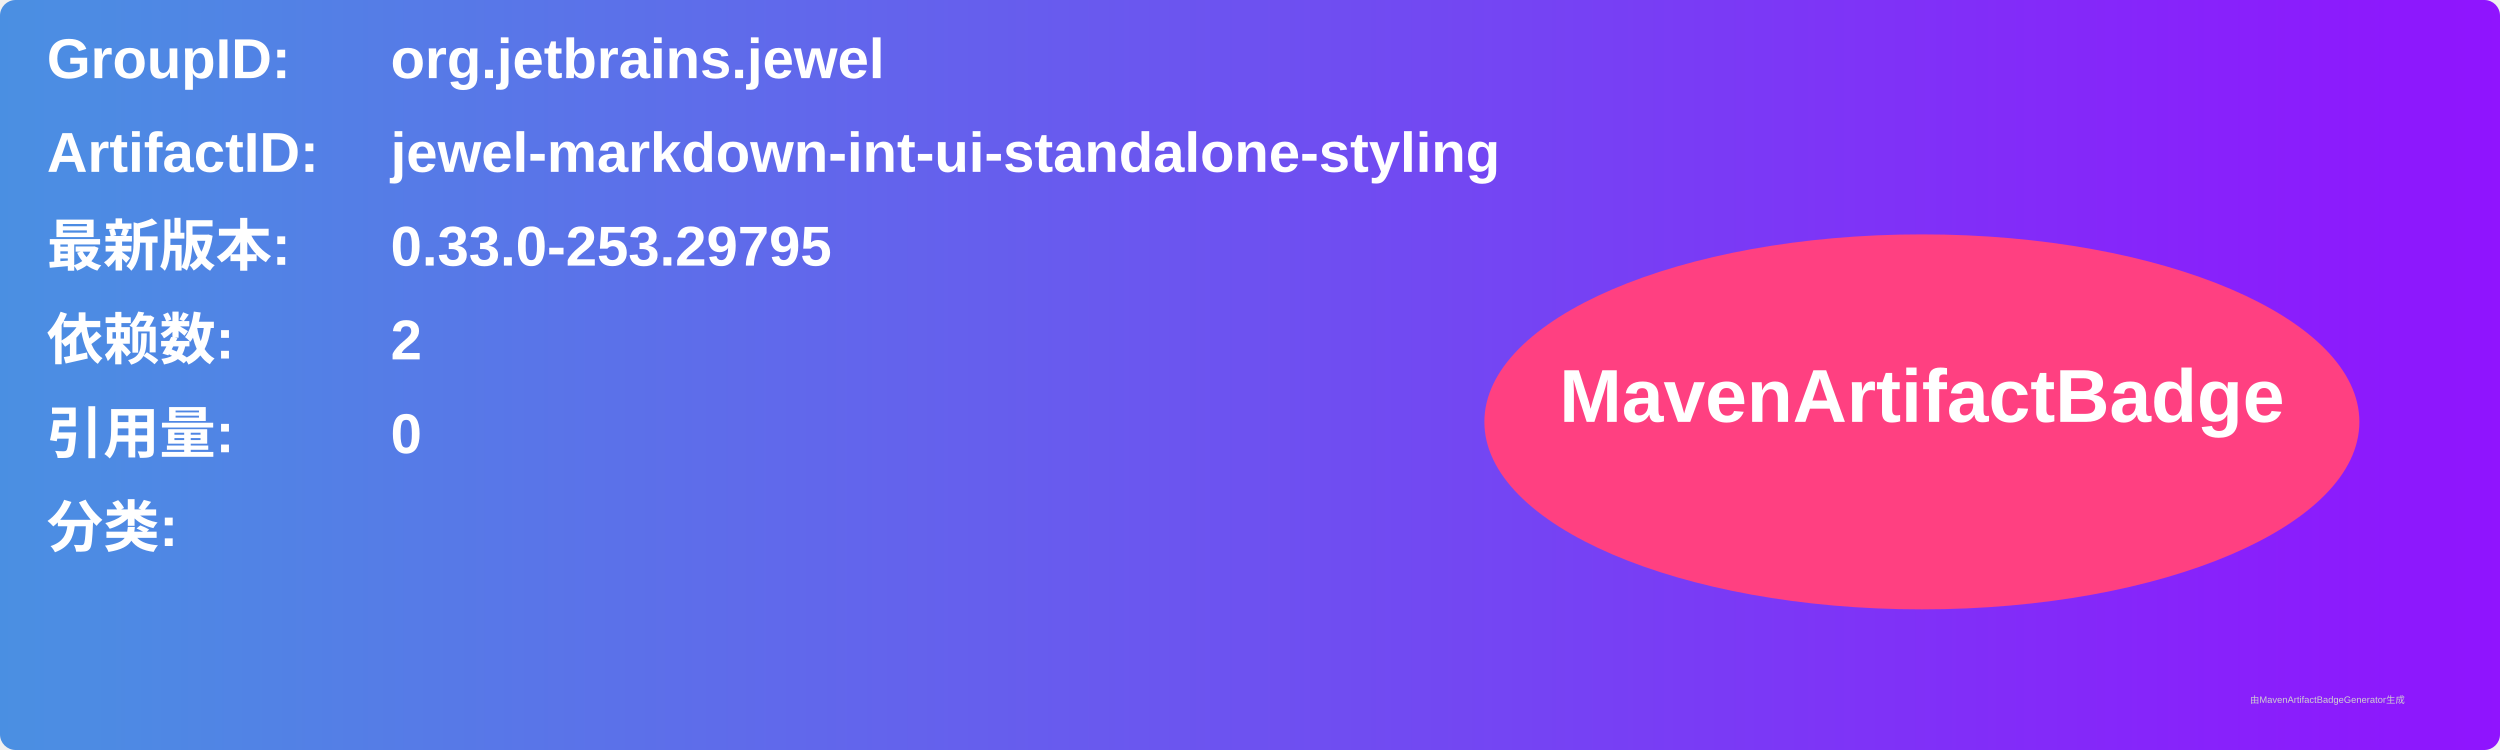
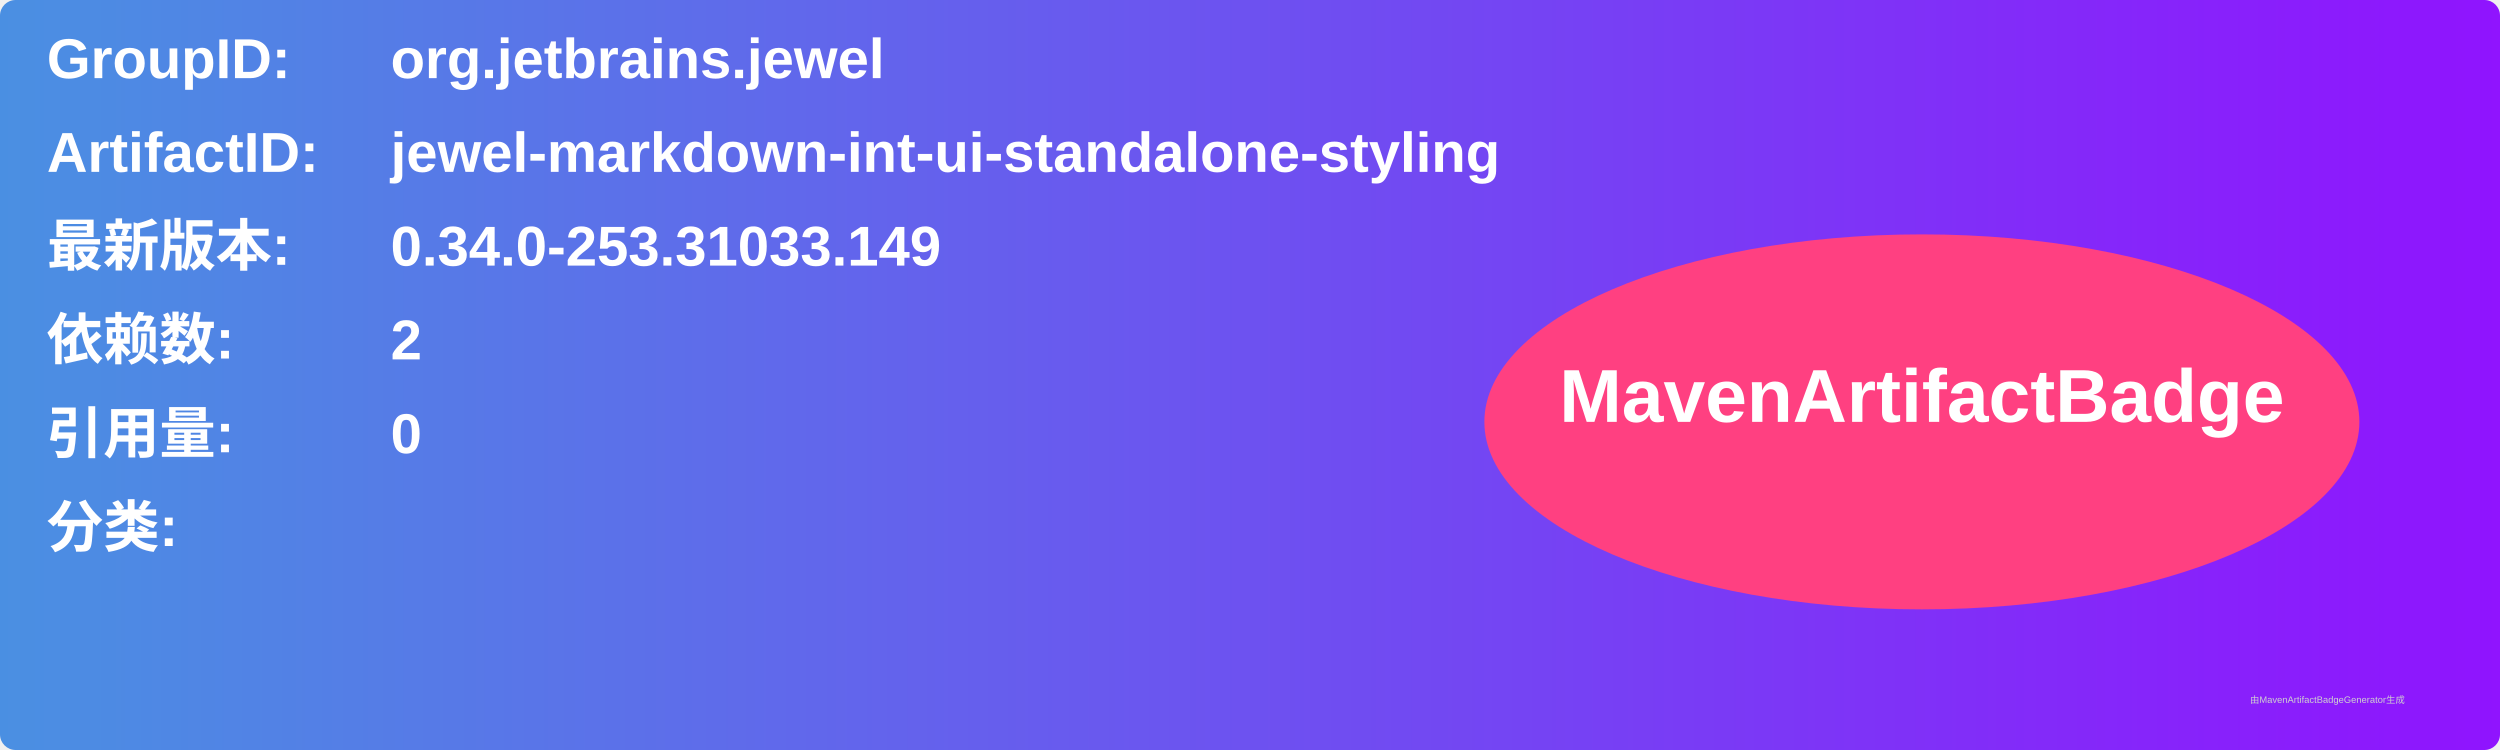
<svg xmlns="http://www.w3.org/2000/svg" width="800" height="240" viewBox="0 0 800 240">
  <linearGradient id="grad" x1="0%" y1="0%" x2="100%" y2="0%">
    <stop offset="0%" stop-color="#4a90e2" />
    <stop offset="100%" stop-color="#9013fe" />
  </linearGradient>
  <rect width="100%" height="100%" rx="5" ry="5" fill="url(#grad)" />
  <g transform="translate(15, 15)">
    <text x="0" y="10" font-family="Arial" font-size="18" fill="white" font-weight="bold" width="260">GroupID:</text>
    <text x="110" y="10" font-family="Arial" font-size="18" fill="white" font-weight="bold" width="460">org.jetbrains.jewel</text>
    <text x="0" y="40" font-family="Arial" font-size="18" fill="white" font-weight="bold" width="260">ArtifactID:</text>
    <text x="110" y="40" font-family="Arial" font-size="18" fill="white" font-weight="bold" width="460">jewel-markdown-int-ui-standalone-styling</text>
    <text x="0" y="70" font-family="Arial" font-size="18" fill="white" font-weight="bold">最新版本:</text>
    <text x="110" y="70" font-family="Arial" font-size="18" fill="white" font-weight="bold">
-       <tspan font-weight="bold">0.33.0-253.29795</tspan>
+       <tspan font-weight="bold">0.34.0-253.31033.149</tspan>
    </text>
    <text x="0" y="100" font-family="Arial" font-size="18" fill="white" font-weight="bold">依赖数: </text>
    <text x="110" y="100" font-family="Arial" font-size="18" fill="white">
      <tspan font-weight="bold">2</tspan>
    </text>
    <text x="0" y="130" font-family="Arial" font-size="18" fill="white" font-weight="bold">引用量: </text>
    <text x="110" y="130" font-family="Arial" font-size="18" fill="white">
      <tspan font-weight="bold">0</tspan>
    </text>
    <text x="0" y="160" font-family="Arial" font-size="18" fill="white" font-weight="bold">分类:</text>
    <text x="10" y="190" font-family="Arial" font-size="10" fill="white">
      <tspan font-weight="bold" />
    </text>
    <ellipse cx="600" cy="120" rx="140" ry="60" fill="#ff4081" />
    <text x="600" y="120" text-anchor="middle" font-family="Arial" font-size="24" fill="white" font-weight="bold">MavenArtifactBadge</text>
  </g>
  <text x="720" y="225" font-family="Arial" font-size="3" fill="#d0d0d0">由MavenArtifactBadgeGenerator生成</text>
</svg>
